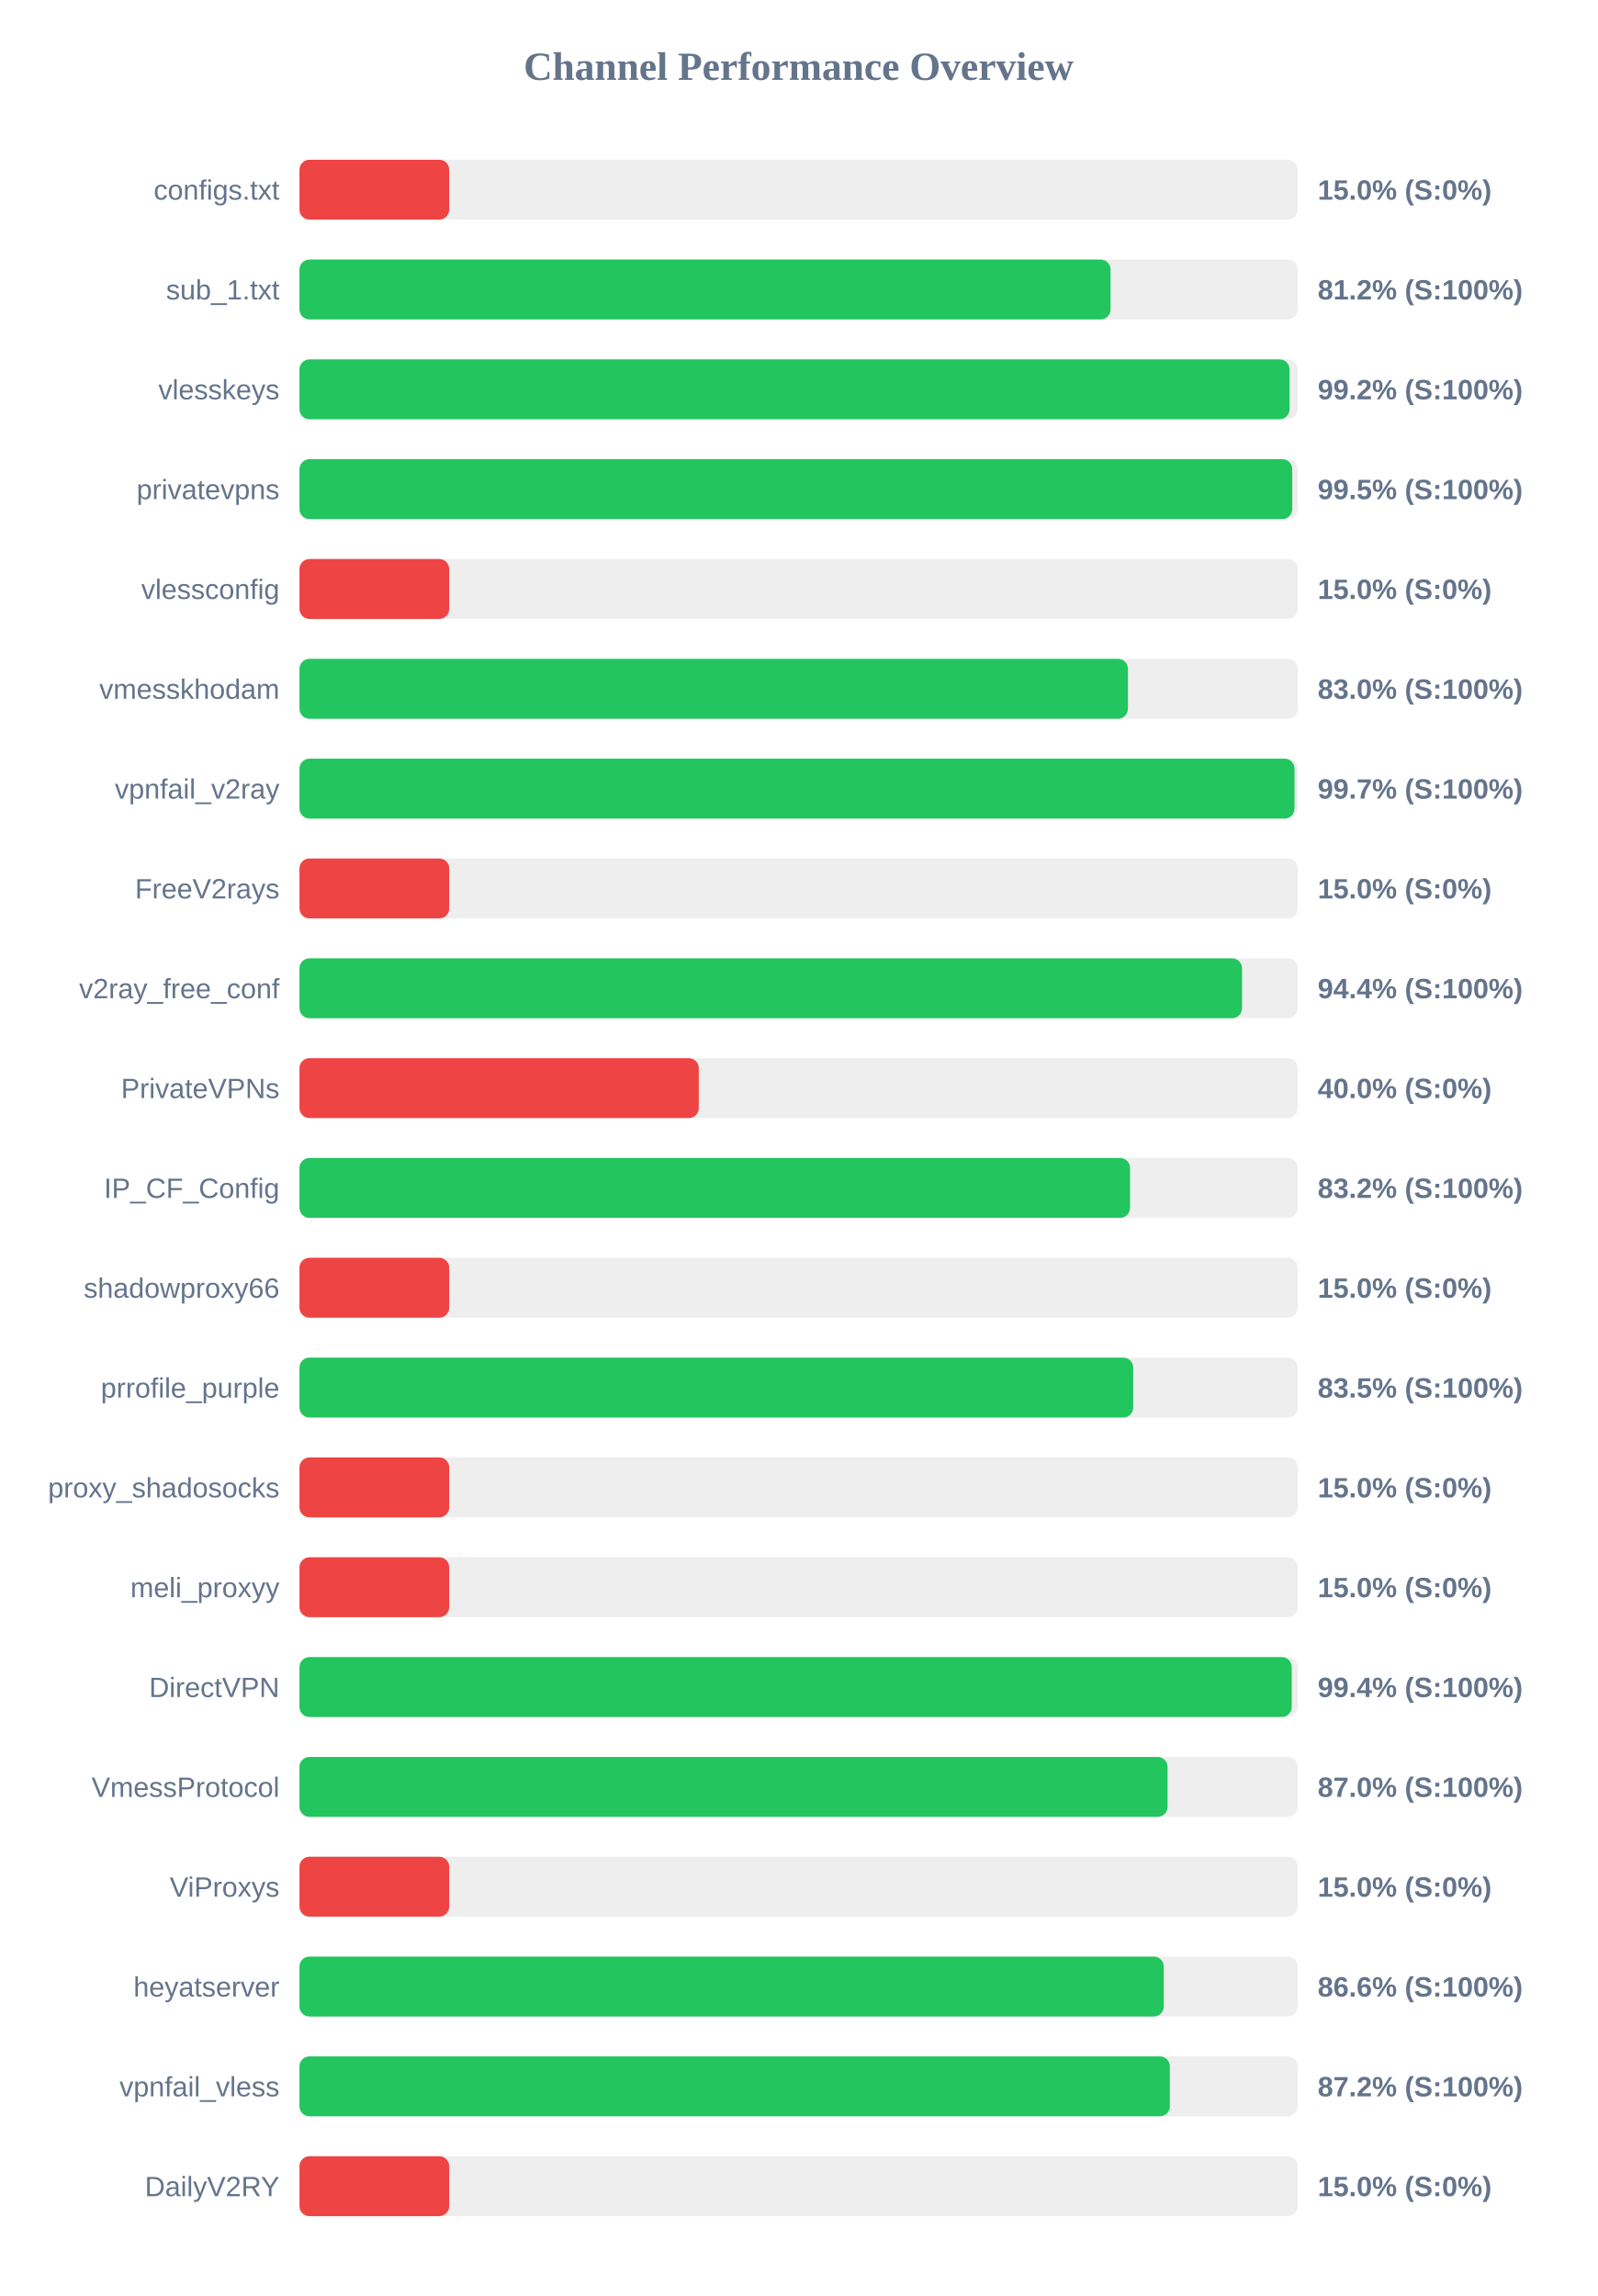
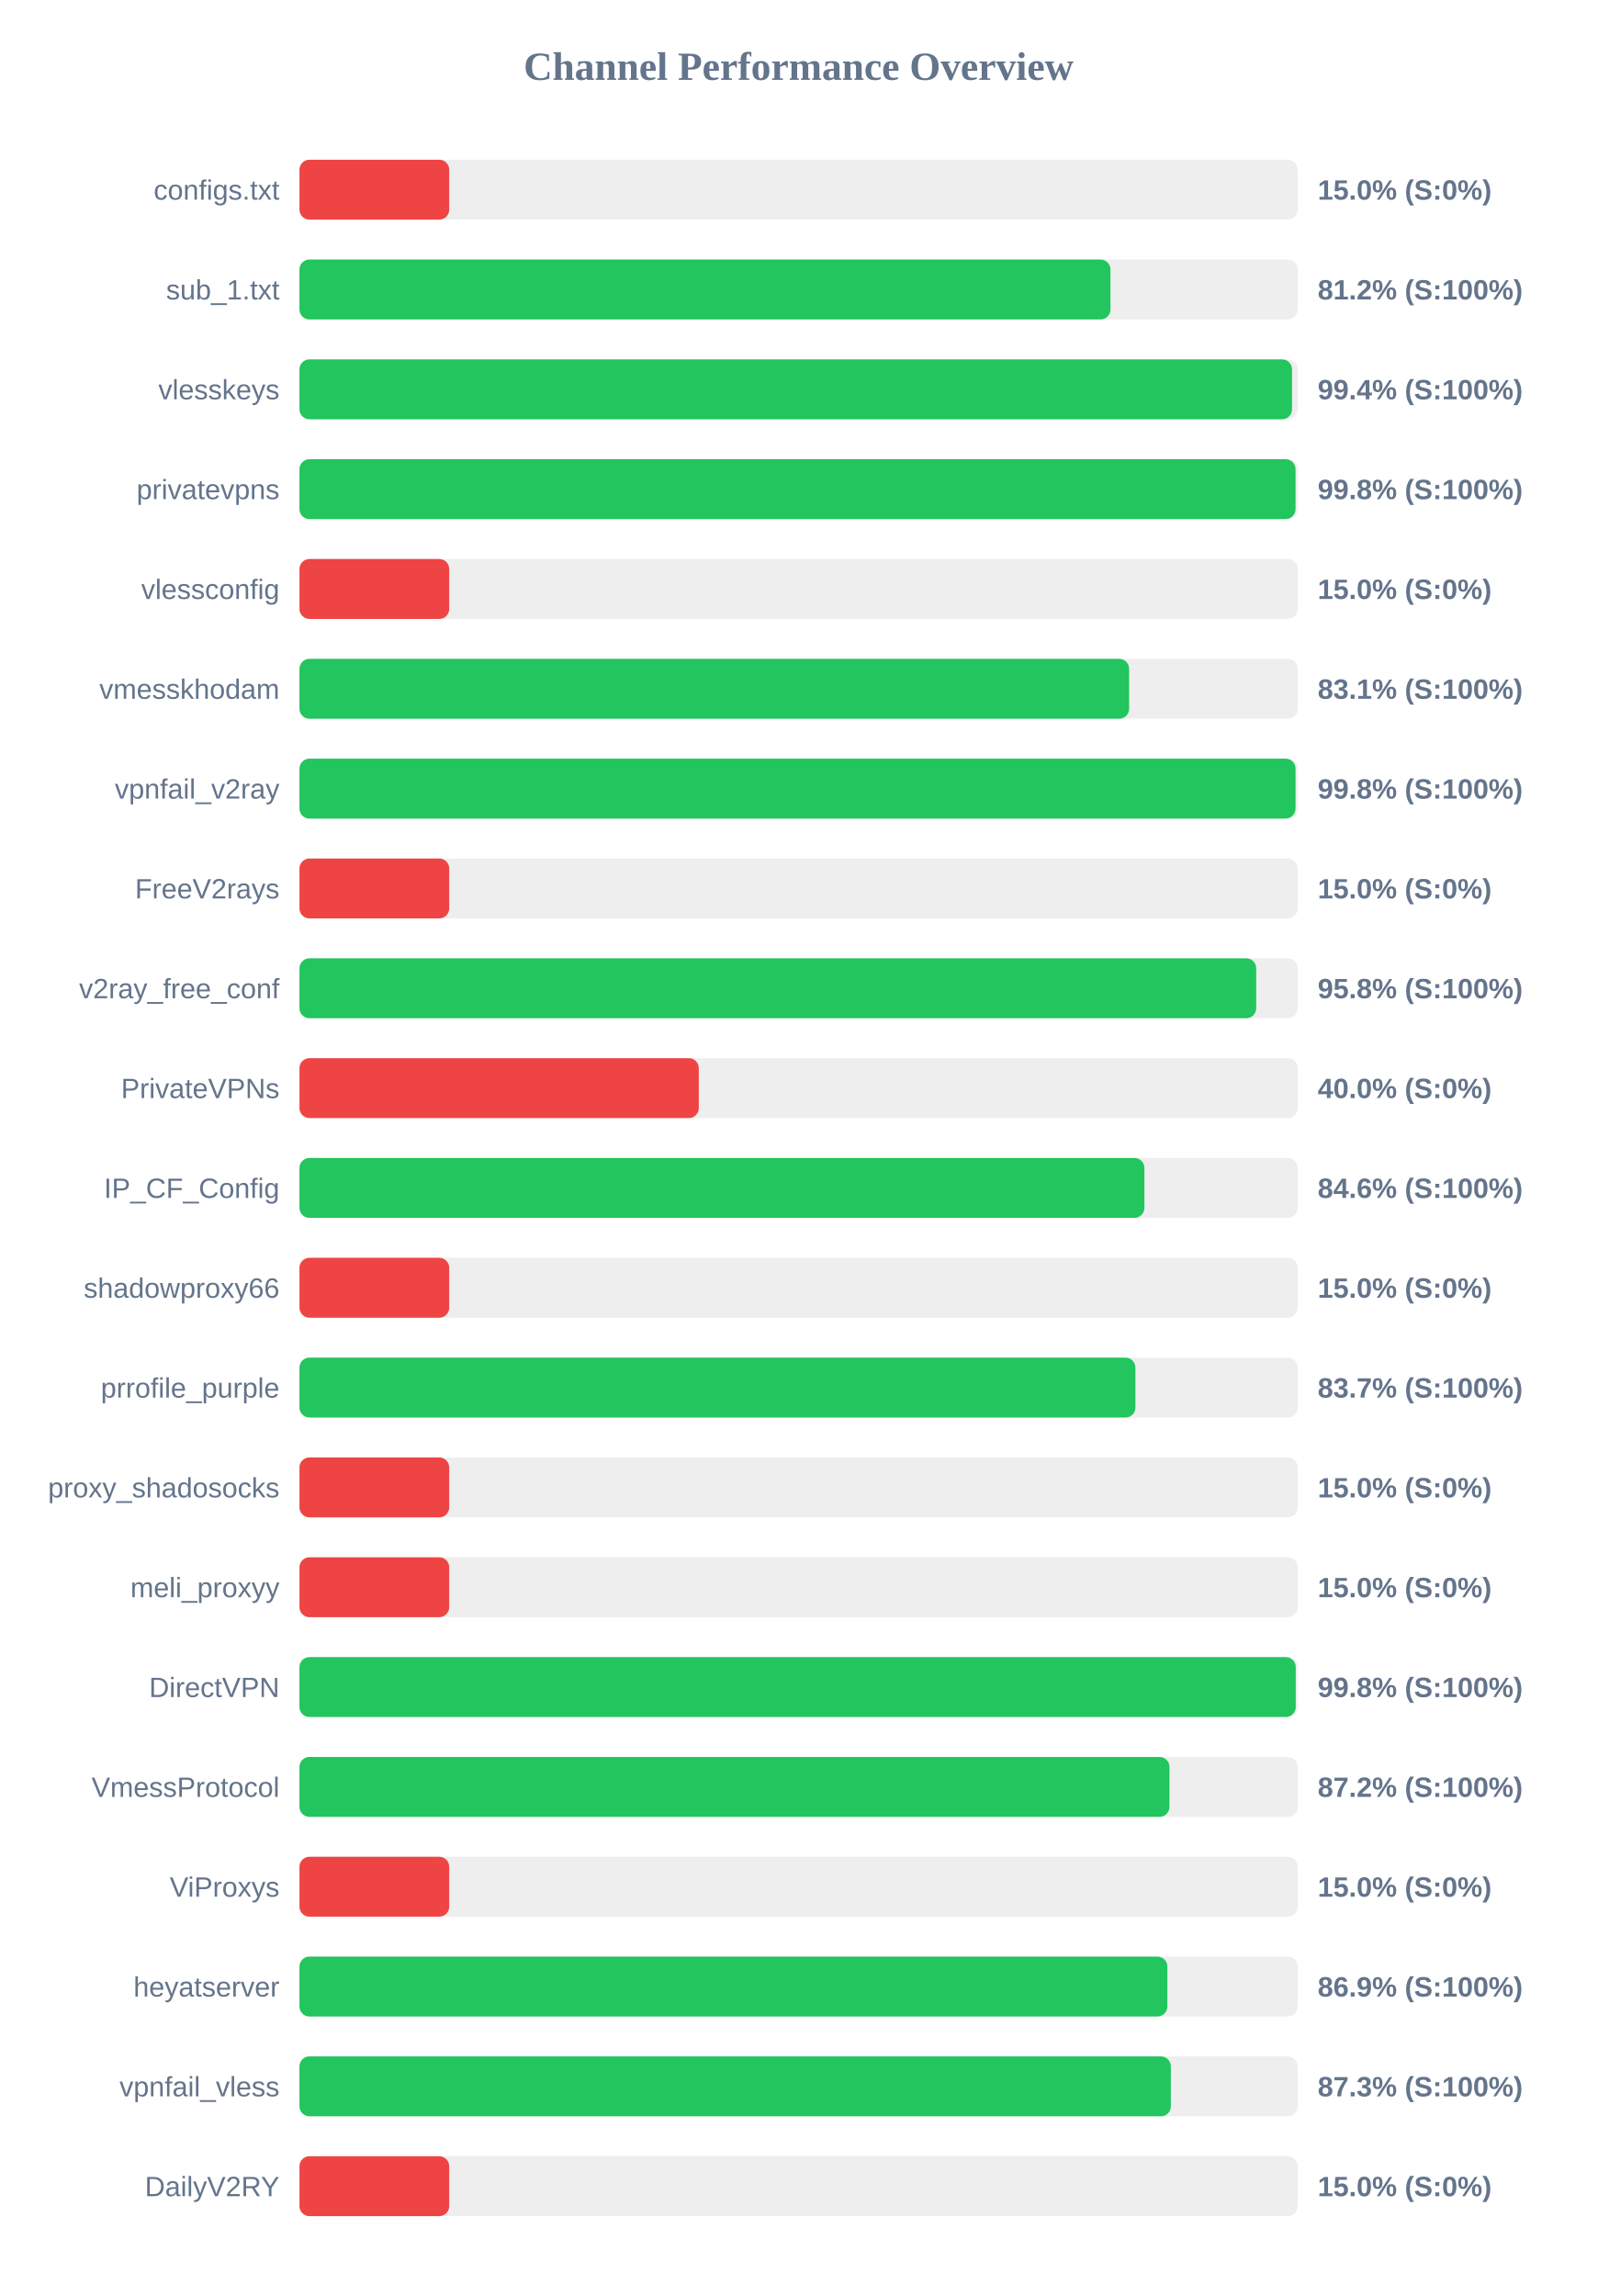
<svg xmlns="http://www.w3.org/2000/svg" width="800" height="1150" version="1.1">
  <style>
        .row { font: 14px Arial; fill: #64748b; }
        .score { font: bold 14px Arial; fill: #64748b; }
    </style>
  <text x="400" y="40" text-anchor="middle" font-size="20px" font-weight="bold" fill="#64748b">Channel Performance Overview</text>
  <rect x="150" y="80" width="500" height="30" fill="#eee" rx="5" />
  <rect x="150" y="80" width="75.0" height="30" fill="#ef4444" rx="5" />
  <text x="140" y="100" text-anchor="end" class="row">configs.txt</text>
  <text x="660" y="100" text-anchor="start" class="score">15.0% (S:0%)</text>
  <rect x="150" y="130" width="500" height="30" fill="#eee" rx="5" />
-   <rect x="150" y="130" width="406.25" height="30" fill="#22c55e" rx="5" />
+   <rect x="150" y="130" width="406.2" height="30" fill="#22c55e" rx="5" />
  <text x="140" y="150" text-anchor="end" class="row">sub_1.txt</text>
  <text x="660" y="150" text-anchor="start" class="score">81.2% (S:100%)</text>
  <rect x="150" y="180" width="500" height="30" fill="#eee" rx="5" />
-   <rect x="150" y="180" width="495.9" height="30" fill="#22c55e" rx="5" />
+   <rect x="150" y="180" width="497.15" height="30" fill="#22c55e" rx="5" />
  <text x="140" y="200" text-anchor="end" class="row">vlesskeys</text>
-   <text x="660" y="200" text-anchor="start" class="score">99.2% (S:100%)</text>
+   <text x="660" y="200" text-anchor="start" class="score">99.4% (S:100%)</text>
  <rect x="150" y="230" width="500" height="30" fill="#eee" rx="5" />
-   <rect x="150" y="230" width="497.25" height="30" fill="#22c55e" rx="5" />
+   <rect x="150" y="230" width="498.9" height="30" fill="#22c55e" rx="5" />
  <text x="140" y="250" text-anchor="end" class="row">privatevpns</text>
-   <text x="660" y="250" text-anchor="start" class="score">99.5% (S:100%)</text>
+   <text x="660" y="250" text-anchor="start" class="score">99.8% (S:100%)</text>
  <rect x="150" y="280" width="500" height="30" fill="#eee" rx="5" />
  <rect x="150" y="280" width="75.0" height="30" fill="#ef4444" rx="5" />
  <text x="140" y="300" text-anchor="end" class="row">vlessconfig</text>
  <text x="660" y="300" text-anchor="start" class="score">15.0% (S:0%)</text>
  <rect x="150" y="330" width="500" height="30" fill="#eee" rx="5" />
-   <rect x="150" y="330" width="414.95" height="30" fill="#22c55e" rx="5" />
+   <rect x="150" y="330" width="415.55" height="30" fill="#22c55e" rx="5" />
  <text x="140" y="350" text-anchor="end" class="row">vmesskhodam</text>
-   <text x="660" y="350" text-anchor="start" class="score">83.0% (S:100%)</text>
+   <text x="660" y="350" text-anchor="start" class="score">83.1% (S:100%)</text>
  <rect x="150" y="380" width="500" height="30" fill="#eee" rx="5" />
-   <rect x="150" y="380" width="498.4" height="30" fill="#22c55e" rx="5" />
+   <rect x="150" y="380" width="498.9" height="30" fill="#22c55e" rx="5" />
  <text x="140" y="400" text-anchor="end" class="row">vpnfail_v2ray</text>
-   <text x="660" y="400" text-anchor="start" class="score">99.7% (S:100%)</text>
+   <text x="660" y="400" text-anchor="start" class="score">99.8% (S:100%)</text>
  <rect x="150" y="430" width="500" height="30" fill="#eee" rx="5" />
  <rect x="150" y="430" width="75.0" height="30" fill="#ef4444" rx="5" />
  <text x="140" y="450" text-anchor="end" class="row">FreeV2rays</text>
  <text x="660" y="450" text-anchor="start" class="score">15.0% (S:0%)</text>
  <rect x="150" y="480" width="500" height="30" fill="#eee" rx="5" />
-   <rect x="150" y="480" width="472.1" height="30" fill="#22c55e" rx="5" />
+   <rect x="150" y="480" width="479.2" height="30" fill="#22c55e" rx="5" />
  <text x="140" y="500" text-anchor="end" class="row">v2ray_free_conf</text>
-   <text x="660" y="500" text-anchor="start" class="score">94.4% (S:100%)</text>
+   <text x="660" y="500" text-anchor="start" class="score">95.8% (S:100%)</text>
  <rect x="150" y="530" width="500" height="30" fill="#eee" rx="5" />
  <rect x="150" y="530" width="200.0" height="30" fill="#ef4444" rx="5" />
  <text x="140" y="550" text-anchor="end" class="row">PrivateVPNs</text>
  <text x="660" y="550" text-anchor="start" class="score">40.0% (S:0%)</text>
  <rect x="150" y="580" width="500" height="30" fill="#eee" rx="5" />
-   <rect x="150" y="580" width="416.0" height="30" fill="#22c55e" rx="5" />
+   <rect x="150" y="580" width="423.2" height="30" fill="#22c55e" rx="5" />
  <text x="140" y="600" text-anchor="end" class="row">IP_CF_Config</text>
-   <text x="660" y="600" text-anchor="start" class="score">83.2% (S:100%)</text>
+   <text x="660" y="600" text-anchor="start" class="score">84.6% (S:100%)</text>
  <rect x="150" y="630" width="500" height="30" fill="#eee" rx="5" />
  <rect x="150" y="630" width="75.0" height="30" fill="#ef4444" rx="5" />
  <text x="140" y="650" text-anchor="end" class="row">shadowproxy66</text>
  <text x="660" y="650" text-anchor="start" class="score">15.0% (S:0%)</text>
  <rect x="150" y="680" width="500" height="30" fill="#eee" rx="5" />
-   <rect x="150" y="680" width="417.6" height="30" fill="#22c55e" rx="5" />
+   <rect x="150" y="680" width="418.7" height="30" fill="#22c55e" rx="5" />
  <text x="140" y="700" text-anchor="end" class="row">prrofile_purple</text>
-   <text x="660" y="700" text-anchor="start" class="score">83.5% (S:100%)</text>
+   <text x="660" y="700" text-anchor="start" class="score">83.7% (S:100%)</text>
  <rect x="150" y="730" width="500" height="30" fill="#eee" rx="5" />
  <rect x="150" y="730" width="75.0" height="30" fill="#ef4444" rx="5" />
  <text x="140" y="750" text-anchor="end" class="row">proxy_shadosocks</text>
  <text x="660" y="750" text-anchor="start" class="score">15.0% (S:0%)</text>
  <rect x="150" y="780" width="500" height="30" fill="#eee" rx="5" />
  <rect x="150" y="780" width="75.0" height="30" fill="#ef4444" rx="5" />
  <text x="140" y="800" text-anchor="end" class="row">meli_proxyy</text>
  <text x="660" y="800" text-anchor="start" class="score">15.0% (S:0%)</text>
  <rect x="150" y="830" width="500" height="30" fill="#eee" rx="5" />
-   <rect x="150" y="830" width="497.0" height="30" fill="#22c55e" rx="5" />
+   <rect x="150" y="830" width="499.0" height="30" fill="#22c55e" rx="5" />
  <text x="140" y="850" text-anchor="end" class="row">DirectVPN</text>
-   <text x="660" y="850" text-anchor="start" class="score">99.4% (S:100%)</text>
+   <text x="660" y="850" text-anchor="start" class="score">99.8% (S:100%)</text>
  <rect x="150" y="880" width="500" height="30" fill="#eee" rx="5" />
-   <rect x="150" y="880" width="434.8" height="30" fill="#22c55e" rx="5" />
+   <rect x="150" y="880" width="435.75" height="30" fill="#22c55e" rx="5" />
  <text x="140" y="900" text-anchor="end" class="row">VmessProtocol</text>
-   <text x="660" y="900" text-anchor="start" class="score">87.0% (S:100%)</text>
+   <text x="660" y="900" text-anchor="start" class="score">87.2% (S:100%)</text>
  <rect x="150" y="930" width="500" height="30" fill="#eee" rx="5" />
  <rect x="150" y="930" width="75.0" height="30" fill="#ef4444" rx="5" />
  <text x="140" y="950" text-anchor="end" class="row">ViProxys</text>
  <text x="660" y="950" text-anchor="start" class="score">15.0% (S:0%)</text>
  <rect x="150" y="980" width="500" height="30" fill="#eee" rx="5" />
-   <rect x="150" y="980" width="432.9" height="30" fill="#22c55e" rx="5" />
+   <rect x="150" y="980" width="434.7" height="30" fill="#22c55e" rx="5" />
  <text x="140" y="1000" text-anchor="end" class="row">heyatserver</text>
-   <text x="660" y="1000" text-anchor="start" class="score">86.6% (S:100%)</text>
+   <text x="660" y="1000" text-anchor="start" class="score">86.9% (S:100%)</text>
  <rect x="150" y="1030" width="500" height="30" fill="#eee" rx="5" />
-   <rect x="150" y="1030" width="435.95" height="30" fill="#22c55e" rx="5" />
+   <rect x="150" y="1030" width="436.45" height="30" fill="#22c55e" rx="5" />
  <text x="140" y="1050" text-anchor="end" class="row">vpnfail_vless</text>
-   <text x="660" y="1050" text-anchor="start" class="score">87.2% (S:100%)</text>
+   <text x="660" y="1050" text-anchor="start" class="score">87.3% (S:100%)</text>
  <rect x="150" y="1080" width="500" height="30" fill="#eee" rx="5" />
  <rect x="150" y="1080" width="75.0" height="30" fill="#ef4444" rx="5" />
  <text x="140" y="1100" text-anchor="end" class="row">DailyV2RY</text>
  <text x="660" y="1100" text-anchor="start" class="score">15.0% (S:0%)</text>
</svg>
